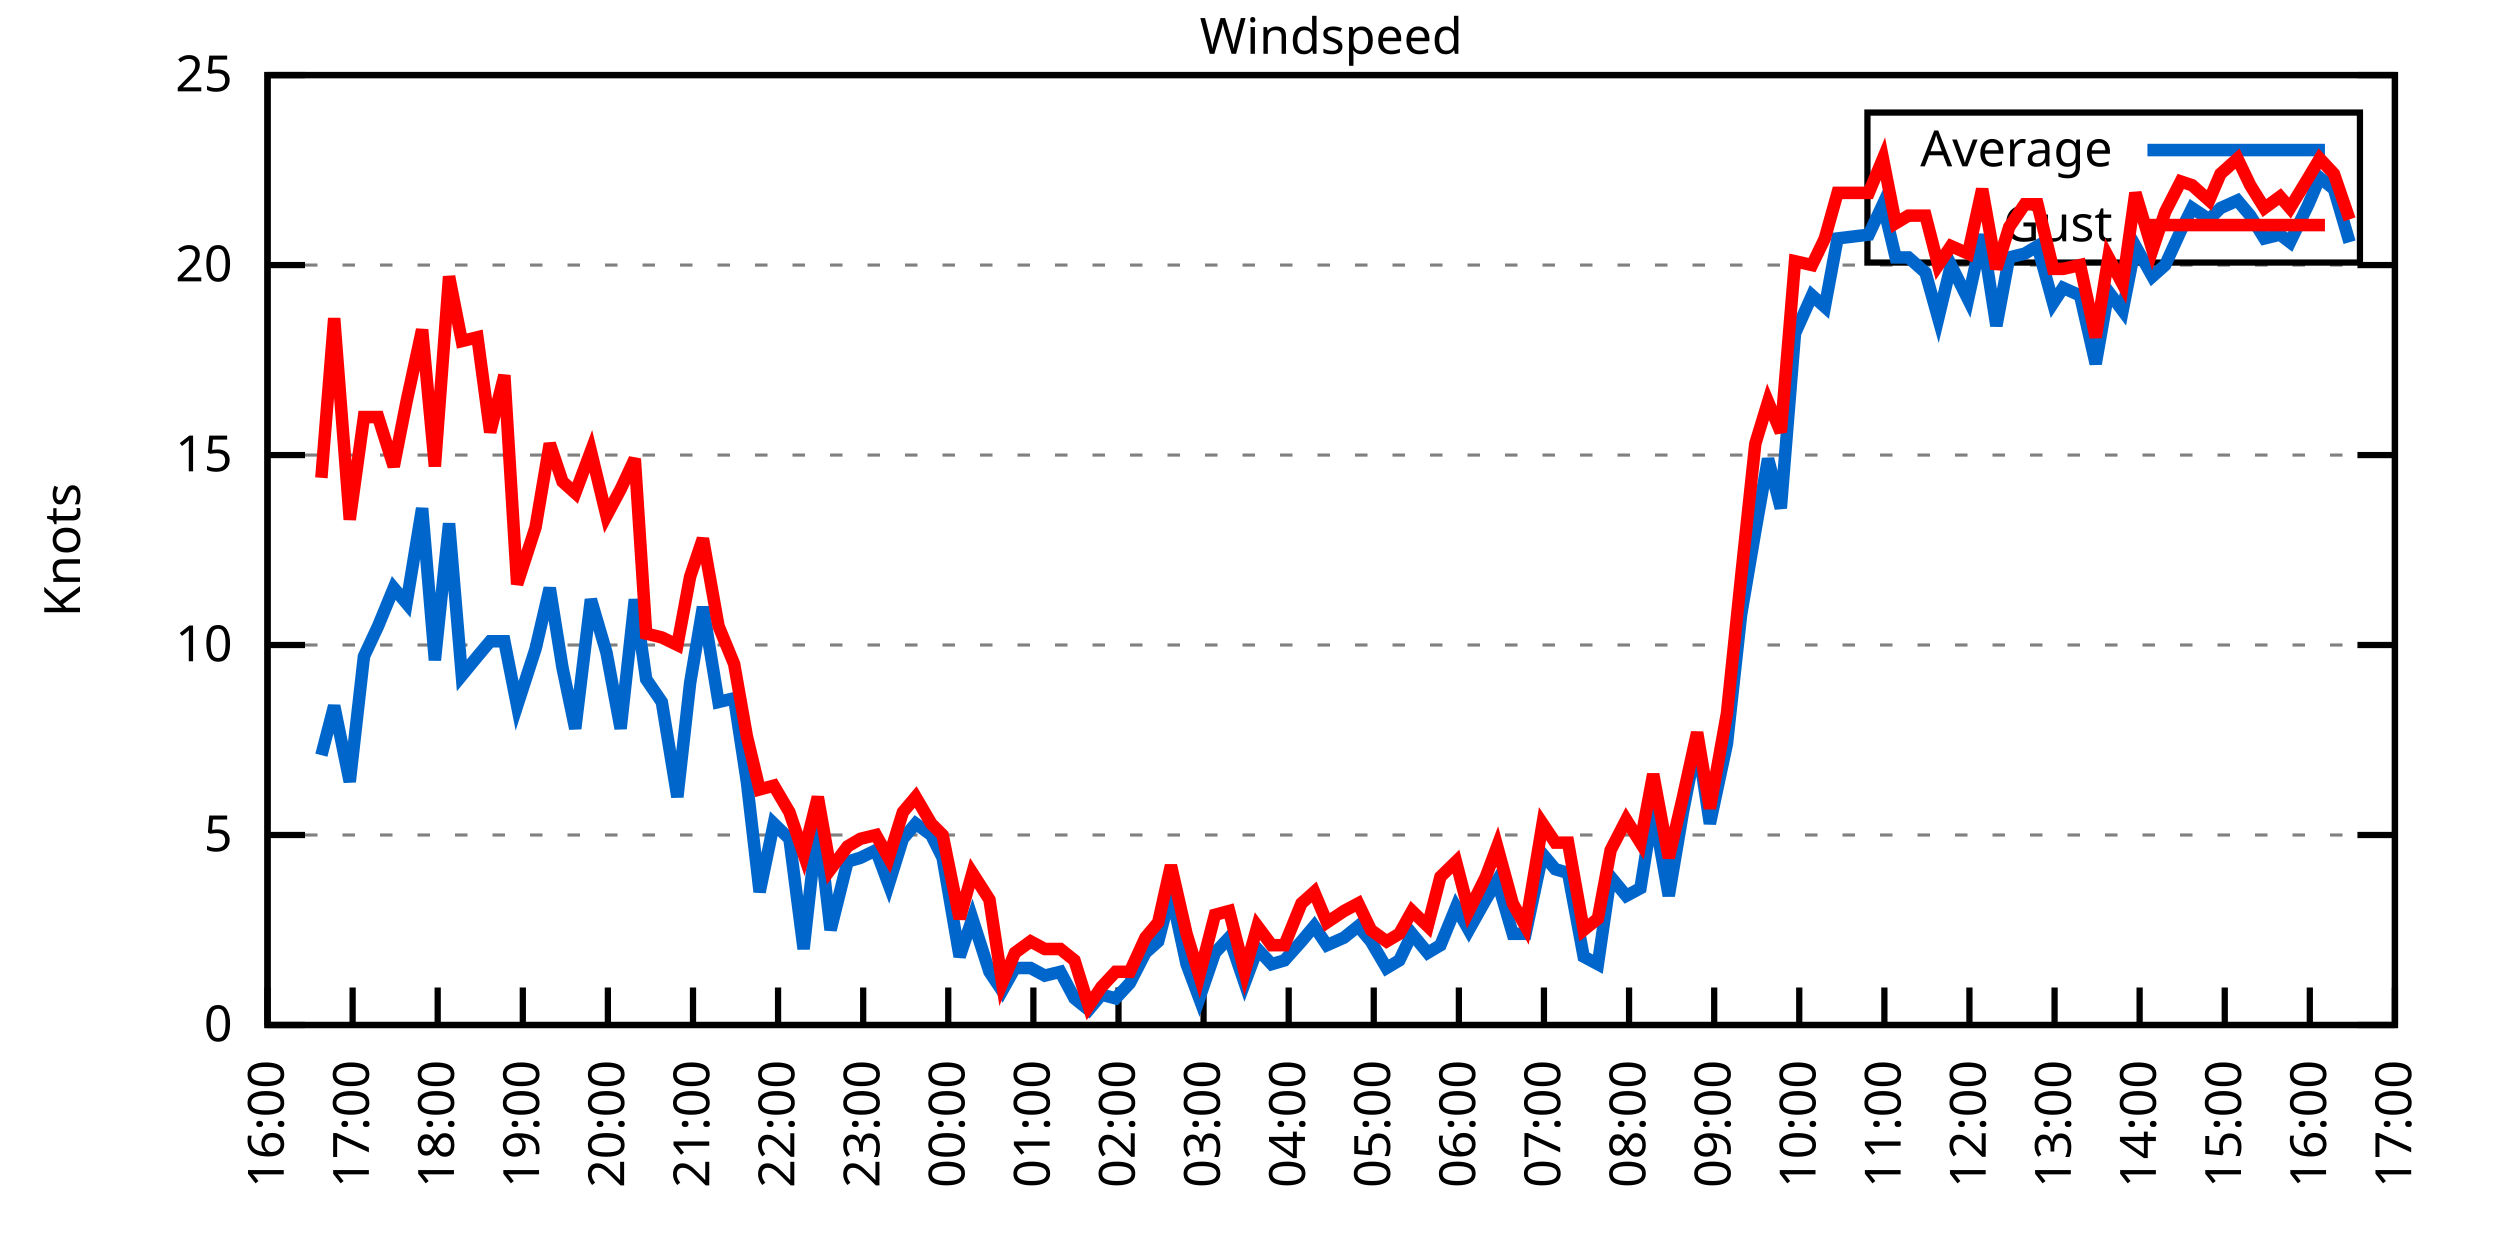
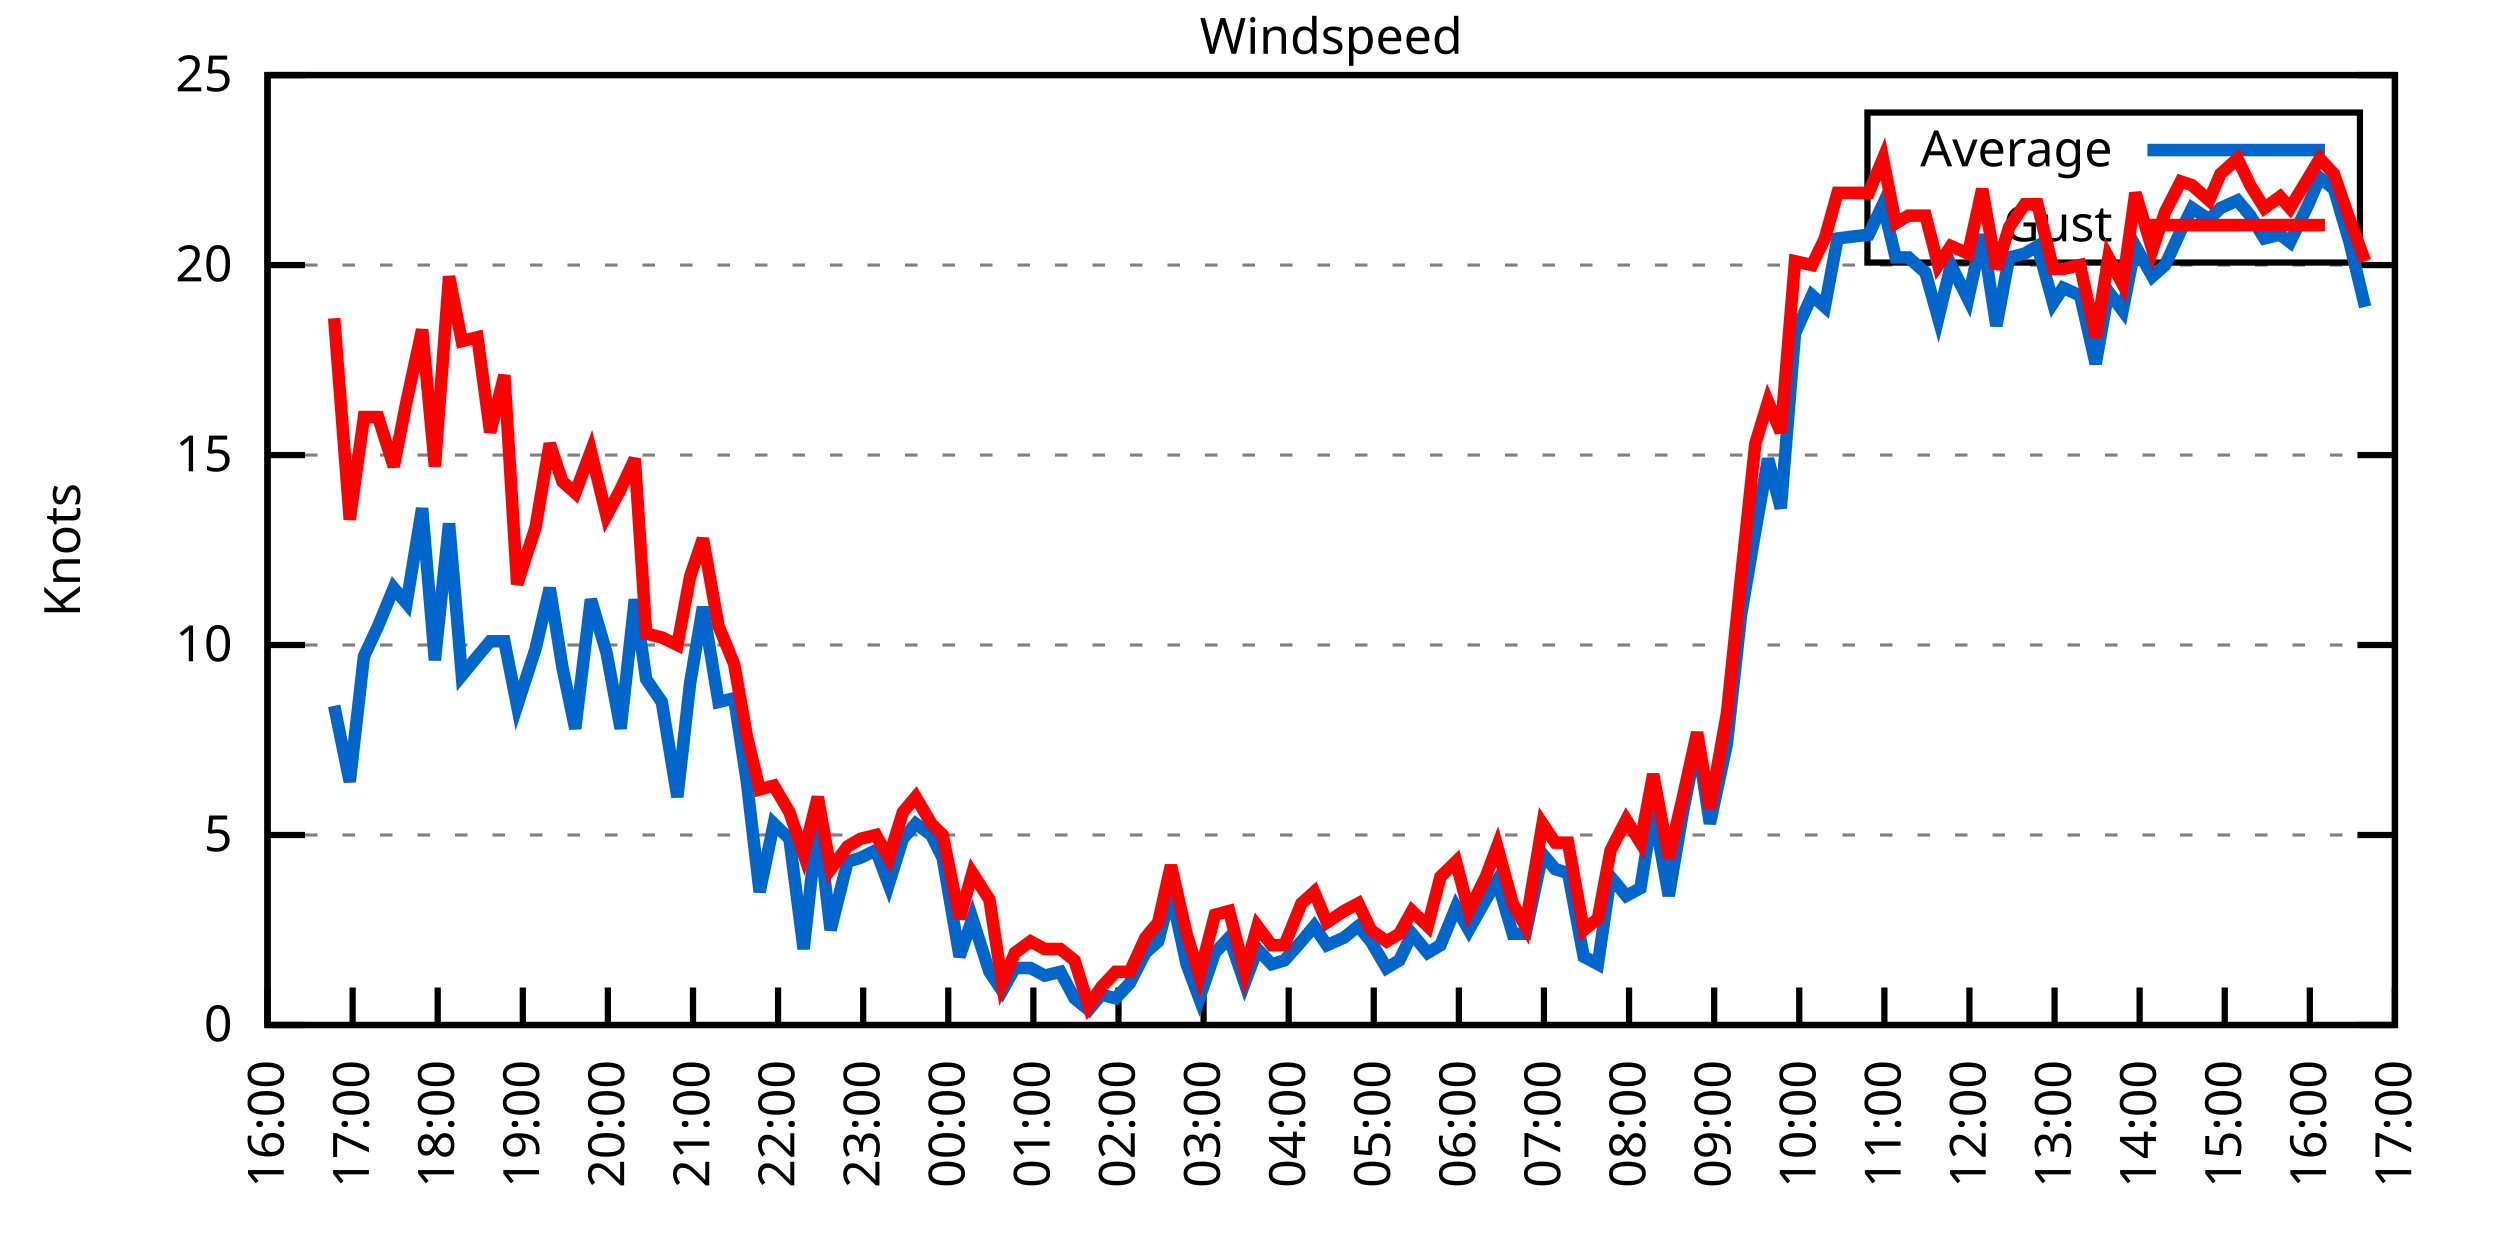
<svg xmlns="http://www.w3.org/2000/svg" xmlns:xlink="http://www.w3.org/1999/xlink" width="400" height="200" viewBox="0 0 400 200">
  <g id="gnuplot_canvas">
    <rect x="0" y="0" width="400" height="200" fill="none" />
    <defs>
      <circle id="gpDot" r="0.5" stroke-width="0.5" stroke="currentColor" />
      <path id="gpPt0" stroke-width="0.333" stroke="currentColor" d="M-1,0 h2 M0,-1 v2" />
      <path id="gpPt1" stroke-width="0.333" stroke="currentColor" d="M-1,-1 L1,1 M1,-1 L-1,1" />
      <path id="gpPt2" stroke-width="0.333" stroke="currentColor" d="M-1,0 L1,0 M0,-1 L0,1 M-1,-1 L1,1 M-1,1 L1,-1" />
      <rect id="gpPt3" stroke-width="0.333" stroke="currentColor" x="-1" y="-1" width="2" height="2" />
      <rect id="gpPt4" stroke-width="0.333" stroke="currentColor" fill="currentColor" x="-1" y="-1" width="2" height="2" />
      <circle id="gpPt5" stroke-width="0.333" stroke="currentColor" cx="0" cy="0" r="1" />
      <use xlink:href="#gpPt5" id="gpPt6" fill="currentColor" stroke="none" />
      <path id="gpPt7" stroke-width="0.333" stroke="currentColor" d="M0,-1.33 L-1.33,0.67 L1.33,0.67 z" />
      <use xlink:href="#gpPt7" id="gpPt8" fill="currentColor" stroke="none" />
      <use xlink:href="#gpPt7" id="gpPt9" stroke="currentColor" transform="rotate(180)" />
      <use xlink:href="#gpPt9" id="gpPt10" fill="currentColor" stroke="none" />
      <use xlink:href="#gpPt3" id="gpPt11" stroke="currentColor" transform="rotate(45)" />
      <use xlink:href="#gpPt11" id="gpPt12" fill="currentColor" stroke="none" />
      <path id="gpPt13" stroke-width="0.333" stroke="currentColor" d="M0,1.330 L1.265,0.411 L0.782,-1.067 L-0.782,-1.076 L-1.265,0.411 z" />
      <use xlink:href="#gpPt13" id="gpPt14" fill="currentColor" stroke="none" />
      <filter id="textbox" filterUnits="objectBoundingBox" x="0" y="0" height="1" width="1">
        <feFlood flood-color="white" flood-opacity="1" result="bgnd" />
        <feComposite in="SourceGraphic" in2="bgnd" operator="atop" />
      </filter>
      <filter id="greybox" filterUnits="objectBoundingBox" x="0" y="0" height="1" width="1">
        <feFlood flood-color="lightgrey" flood-opacity="1" result="grey" />
        <feComposite in="SourceGraphic" in2="grey" operator="atop" />
      </filter>
    </defs>
    <g fill="none" color="white" stroke="currentColor" stroke-width="1.00" stroke-linecap="butt" stroke-linejoin="miter">
</g>
    <g fill="none" color="black" stroke="currentColor" stroke-width="1.00" stroke-linecap="butt" stroke-linejoin="miter">
      <g stroke="none" shape-rendering="crispEdges">
        <polygon fill="rgb(255, 255, 255)" points="42.80,164.00 383.18,164.00 383.18,12.02 42.80,12.02 " />
      </g>
    </g>
    <g fill="none" color="black" stroke="currentColor" stroke-width="1.00" stroke-linecap="butt" stroke-linejoin="miter">
</g>
    <g fill="none" color="black" stroke="black" stroke-width="0.50" stroke-linecap="butt" stroke-linejoin="miter">
</g>
    <g fill="none" color="gray" stroke="currentColor" stroke-width="0.50" stroke-linecap="butt" stroke-linejoin="miter">
      <path stroke="gray" stroke-dasharray="2,4" class="gridline" d="M42.80,164.00 L383.19,164.00  " />
    </g>
    <g fill="none" color="gray" stroke="gray" stroke-width="1.00" stroke-linecap="butt" stroke-linejoin="miter">
</g>
    <g fill="none" color="black" stroke="currentColor" stroke-width="1.00" stroke-linecap="butt" stroke-linejoin="miter">
      <path stroke="black" d="M42.80,164.00 L48.80,164.00 M383.19,164.00 L377.19,164.00  " />
      <g transform="translate(37.20,166.60)" stroke="none" fill="black" font-family="Sans" font-size="8.00" text-anchor="end">
        <text>
          <tspan font-family="Sans"> 0</tspan>
        </text>
      </g>
    </g>
    <g fill="none" color="black" stroke="currentColor" stroke-width="1.00" stroke-linecap="butt" stroke-linejoin="miter">
</g>
    <g fill="none" color="black" stroke="black" stroke-width="0.50" stroke-linecap="butt" stroke-linejoin="miter">
</g>
    <g fill="none" color="gray" stroke="currentColor" stroke-width="0.50" stroke-linecap="butt" stroke-linejoin="miter">
      <path stroke="gray" stroke-dasharray="2,4" class="gridline" d="M42.80,133.60 L383.19,133.60  " />
    </g>
    <g fill="none" color="gray" stroke="gray" stroke-width="1.00" stroke-linecap="butt" stroke-linejoin="miter">
</g>
    <g fill="none" color="black" stroke="currentColor" stroke-width="1.00" stroke-linecap="butt" stroke-linejoin="miter">
      <path stroke="black" d="M42.80,133.60 L48.80,133.60 M383.19,133.60 L377.19,133.60  " />
      <g transform="translate(37.20,136.20)" stroke="none" fill="black" font-family="Sans" font-size="8.00" text-anchor="end">
        <text>
          <tspan font-family="Sans"> 5</tspan>
        </text>
      </g>
    </g>
    <g fill="none" color="black" stroke="currentColor" stroke-width="1.00" stroke-linecap="butt" stroke-linejoin="miter">
</g>
    <g fill="none" color="black" stroke="black" stroke-width="0.50" stroke-linecap="butt" stroke-linejoin="miter">
</g>
    <g fill="none" color="gray" stroke="currentColor" stroke-width="0.50" stroke-linecap="butt" stroke-linejoin="miter">
      <path stroke="gray" stroke-dasharray="2,4" class="gridline" d="M42.80,103.20 L383.19,103.20  " />
    </g>
    <g fill="none" color="gray" stroke="gray" stroke-width="1.00" stroke-linecap="butt" stroke-linejoin="miter">
</g>
    <g fill="none" color="black" stroke="currentColor" stroke-width="1.00" stroke-linecap="butt" stroke-linejoin="miter">
      <path stroke="black" d="M42.80,103.20 L48.80,103.20 M383.19,103.20 L377.19,103.20  " />
      <g transform="translate(37.20,105.80)" stroke="none" fill="black" font-family="Sans" font-size="8.00" text-anchor="end">
        <text>
          <tspan font-family="Sans"> 10</tspan>
        </text>
      </g>
    </g>
    <g fill="none" color="black" stroke="currentColor" stroke-width="1.00" stroke-linecap="butt" stroke-linejoin="miter">
</g>
    <g fill="none" color="black" stroke="black" stroke-width="0.50" stroke-linecap="butt" stroke-linejoin="miter">
</g>
    <g fill="none" color="gray" stroke="currentColor" stroke-width="0.50" stroke-linecap="butt" stroke-linejoin="miter">
      <path stroke="gray" stroke-dasharray="2,4" class="gridline" d="M42.80,72.81 L383.19,72.81  " />
    </g>
    <g fill="none" color="gray" stroke="gray" stroke-width="1.00" stroke-linecap="butt" stroke-linejoin="miter">
</g>
    <g fill="none" color="black" stroke="currentColor" stroke-width="1.00" stroke-linecap="butt" stroke-linejoin="miter">
      <path stroke="black" d="M42.80,72.81 L48.80,72.81 M383.19,72.81 L377.19,72.81  " />
      <g transform="translate(37.20,75.41)" stroke="none" fill="black" font-family="Sans" font-size="8.00" text-anchor="end">
        <text>
          <tspan font-family="Sans"> 15</tspan>
        </text>
      </g>
    </g>
    <g fill="none" color="black" stroke="currentColor" stroke-width="1.00" stroke-linecap="butt" stroke-linejoin="miter">
</g>
    <g fill="none" color="black" stroke="black" stroke-width="0.50" stroke-linecap="butt" stroke-linejoin="miter">
</g>
    <g fill="none" color="gray" stroke="currentColor" stroke-width="0.50" stroke-linecap="butt" stroke-linejoin="miter">
      <path stroke="gray" stroke-dasharray="2,4" class="gridline" d="M42.80,42.41 L383.19,42.41  " />
    </g>
    <g fill="none" color="gray" stroke="gray" stroke-width="1.00" stroke-linecap="butt" stroke-linejoin="miter">
</g>
    <g fill="none" color="black" stroke="currentColor" stroke-width="1.00" stroke-linecap="butt" stroke-linejoin="miter">
      <path stroke="black" d="M42.80,42.41 L48.80,42.41 M383.19,42.41 L377.19,42.41  " />
      <g transform="translate(37.20,45.01)" stroke="none" fill="black" font-family="Sans" font-size="8.00" text-anchor="end">
        <text>
          <tspan font-family="Sans"> 20</tspan>
        </text>
      </g>
    </g>
    <g fill="none" color="black" stroke="currentColor" stroke-width="1.00" stroke-linecap="butt" stroke-linejoin="miter">
</g>
    <g fill="none" color="black" stroke="black" stroke-width="0.50" stroke-linecap="butt" stroke-linejoin="miter">
</g>
    <g fill="none" color="gray" stroke="currentColor" stroke-width="0.50" stroke-linecap="butt" stroke-linejoin="miter">
      <path stroke="gray" stroke-dasharray="2,4" class="gridline" d="M42.80,12.01 L383.19,12.01  " />
    </g>
    <g fill="none" color="gray" stroke="gray" stroke-width="1.00" stroke-linecap="butt" stroke-linejoin="miter">
</g>
    <g fill="none" color="black" stroke="currentColor" stroke-width="1.00" stroke-linecap="butt" stroke-linejoin="miter">
      <path stroke="black" d="M42.80,12.01 L48.80,12.01 M383.19,12.01 L377.19,12.01  " />
      <g transform="translate(37.20,14.61)" stroke="none" fill="black" font-family="Sans" font-size="8.00" text-anchor="end">
        <text>
          <tspan font-family="Sans"> 25</tspan>
        </text>
      </g>
    </g>
    <g fill="none" color="black" stroke="currentColor" stroke-width="1.00" stroke-linecap="butt" stroke-linejoin="miter">
      <path stroke="black" d="M42.80,164.00 L42.80,158.00  " />
      <g transform="translate(45.40,169.60) rotate(270.00)" stroke="none" fill="black" font-family="Sans" font-size="8.00" text-anchor="end">
        <text>
          <tspan font-family="Sans">16:00</tspan>
        </text>
      </g>
    </g>
    <g fill="none" color="black" stroke="currentColor" stroke-width="1.00" stroke-linecap="butt" stroke-linejoin="miter">
      <path stroke="black" d="M56.42,164.00 L56.42,158.00  " />
      <g transform="translate(59.02,169.60) rotate(270.00)" stroke="none" fill="black" font-family="Sans" font-size="8.00" text-anchor="end">
        <text>
          <tspan font-family="Sans">17:00</tspan>
        </text>
      </g>
    </g>
    <g fill="none" color="black" stroke="currentColor" stroke-width="1.00" stroke-linecap="butt" stroke-linejoin="miter">
      <path stroke="black" d="M70.03,164.00 L70.03,158.00  " />
      <g transform="translate(72.63,169.60) rotate(270.00)" stroke="none" fill="black" font-family="Sans" font-size="8.00" text-anchor="end">
        <text>
          <tspan font-family="Sans">18:00</tspan>
        </text>
      </g>
    </g>
    <g fill="none" color="black" stroke="currentColor" stroke-width="1.00" stroke-linecap="butt" stroke-linejoin="miter">
      <path stroke="black" d="M83.65,164.00 L83.65,158.00  " />
      <g transform="translate(86.25,169.60) rotate(270.00)" stroke="none" fill="black" font-family="Sans" font-size="8.00" text-anchor="end">
        <text>
          <tspan font-family="Sans">19:00</tspan>
        </text>
      </g>
    </g>
    <g fill="none" color="black" stroke="currentColor" stroke-width="1.00" stroke-linecap="butt" stroke-linejoin="miter">
      <path stroke="black" d="M97.26,164.00 L97.26,158.00  " />
      <g transform="translate(99.86,169.60) rotate(270.00)" stroke="none" fill="black" font-family="Sans" font-size="8.00" text-anchor="end">
        <text>
          <tspan font-family="Sans">20:00</tspan>
        </text>
      </g>
    </g>
    <g fill="none" color="black" stroke="currentColor" stroke-width="1.00" stroke-linecap="butt" stroke-linejoin="miter">
      <path stroke="black" d="M110.88,164.00 L110.88,158.00  " />
      <g transform="translate(113.48,169.60) rotate(270.00)" stroke="none" fill="black" font-family="Sans" font-size="8.00" text-anchor="end">
        <text>
          <tspan font-family="Sans">21:00</tspan>
        </text>
      </g>
    </g>
    <g fill="none" color="black" stroke="currentColor" stroke-width="1.00" stroke-linecap="butt" stroke-linejoin="miter">
      <path stroke="black" d="M124.49,164.00 L124.49,158.00  " />
      <g transform="translate(127.09,169.60) rotate(270.00)" stroke="none" fill="black" font-family="Sans" font-size="8.00" text-anchor="end">
        <text>
          <tspan font-family="Sans">22:00</tspan>
        </text>
      </g>
    </g>
    <g fill="none" color="black" stroke="currentColor" stroke-width="1.00" stroke-linecap="butt" stroke-linejoin="miter">
      <path stroke="black" d="M138.11,164.00 L138.11,158.00  " />
      <g transform="translate(140.71,169.60) rotate(270.00)" stroke="none" fill="black" font-family="Sans" font-size="8.00" text-anchor="end">
        <text>
          <tspan font-family="Sans">23:00</tspan>
        </text>
      </g>
    </g>
    <g fill="none" color="black" stroke="currentColor" stroke-width="1.00" stroke-linecap="butt" stroke-linejoin="miter">
      <path stroke="black" d="M151.72,164.00 L151.72,158.00  " />
      <g transform="translate(154.32,169.60) rotate(270.00)" stroke="none" fill="black" font-family="Sans" font-size="8.00" text-anchor="end">
        <text>
          <tspan font-family="Sans">00:00</tspan>
        </text>
      </g>
    </g>
    <g fill="none" color="black" stroke="currentColor" stroke-width="1.00" stroke-linecap="butt" stroke-linejoin="miter">
      <path stroke="black" d="M165.34,164.00 L165.34,158.00  " />
      <g transform="translate(167.94,169.60) rotate(270.00)" stroke="none" fill="black" font-family="Sans" font-size="8.00" text-anchor="end">
        <text>
          <tspan font-family="Sans">01:00</tspan>
        </text>
      </g>
    </g>
    <g fill="none" color="black" stroke="currentColor" stroke-width="1.00" stroke-linecap="butt" stroke-linejoin="miter">
      <path stroke="black" d="M178.96,164.00 L178.96,158.00  " />
      <g transform="translate(181.56,169.60) rotate(270.00)" stroke="none" fill="black" font-family="Sans" font-size="8.00" text-anchor="end">
        <text>
          <tspan font-family="Sans">02:00</tspan>
        </text>
      </g>
    </g>
    <g fill="none" color="black" stroke="currentColor" stroke-width="1.00" stroke-linecap="butt" stroke-linejoin="miter">
      <path stroke="black" d="M192.57,164.00 L192.57,158.00  " />
      <g transform="translate(195.17,169.60) rotate(270.00)" stroke="none" fill="black" font-family="Sans" font-size="8.00" text-anchor="end">
        <text>
          <tspan font-family="Sans">03:00</tspan>
        </text>
      </g>
    </g>
    <g fill="none" color="black" stroke="currentColor" stroke-width="1.00" stroke-linecap="butt" stroke-linejoin="miter">
      <path stroke="black" d="M206.19,164.00 L206.19,158.00  " />
      <g transform="translate(208.79,169.60) rotate(270.00)" stroke="none" fill="black" font-family="Sans" font-size="8.00" text-anchor="end">
        <text>
          <tspan font-family="Sans">04:00</tspan>
        </text>
      </g>
    </g>
    <g fill="none" color="black" stroke="currentColor" stroke-width="1.00" stroke-linecap="butt" stroke-linejoin="miter">
      <path stroke="black" d="M219.80,164.00 L219.80,158.00  " />
      <g transform="translate(222.40,169.60) rotate(270.00)" stroke="none" fill="black" font-family="Sans" font-size="8.00" text-anchor="end">
        <text>
          <tspan font-family="Sans">05:00</tspan>
        </text>
      </g>
    </g>
    <g fill="none" color="black" stroke="currentColor" stroke-width="1.00" stroke-linecap="butt" stroke-linejoin="miter">
      <path stroke="black" d="M233.42,164.00 L233.42,158.00  " />
      <g transform="translate(236.02,169.60) rotate(270.00)" stroke="none" fill="black" font-family="Sans" font-size="8.00" text-anchor="end">
        <text>
          <tspan font-family="Sans">06:00</tspan>
        </text>
      </g>
    </g>
    <g fill="none" color="black" stroke="currentColor" stroke-width="1.00" stroke-linecap="butt" stroke-linejoin="miter">
      <path stroke="black" d="M247.03,164.00 L247.03,158.00  " />
      <g transform="translate(249.63,169.60) rotate(270.00)" stroke="none" fill="black" font-family="Sans" font-size="8.00" text-anchor="end">
        <text>
          <tspan font-family="Sans">07:00</tspan>
        </text>
      </g>
    </g>
    <g fill="none" color="black" stroke="currentColor" stroke-width="1.00" stroke-linecap="butt" stroke-linejoin="miter">
      <path stroke="black" d="M260.65,164.00 L260.65,158.00  " />
      <g transform="translate(263.25,169.60) rotate(270.00)" stroke="none" fill="black" font-family="Sans" font-size="8.00" text-anchor="end">
        <text>
          <tspan font-family="Sans">08:00</tspan>
        </text>
      </g>
    </g>
    <g fill="none" color="black" stroke="currentColor" stroke-width="1.00" stroke-linecap="butt" stroke-linejoin="miter">
      <path stroke="black" d="M274.27,164.00 L274.27,158.00  " />
      <g transform="translate(276.87,169.60) rotate(270.00)" stroke="none" fill="black" font-family="Sans" font-size="8.00" text-anchor="end">
        <text>
          <tspan font-family="Sans">09:00</tspan>
        </text>
      </g>
    </g>
    <g fill="none" color="black" stroke="currentColor" stroke-width="1.00" stroke-linecap="butt" stroke-linejoin="miter">
      <path stroke="black" d="M287.88,164.00 L287.88,158.00  " />
      <g transform="translate(290.48,169.60) rotate(270.00)" stroke="none" fill="black" font-family="Sans" font-size="8.00" text-anchor="end">
        <text>
          <tspan font-family="Sans">10:00</tspan>
        </text>
      </g>
    </g>
    <g fill="none" color="black" stroke="currentColor" stroke-width="1.00" stroke-linecap="butt" stroke-linejoin="miter">
      <path stroke="black" d="M301.50,164.00 L301.50,158.00  " />
      <g transform="translate(304.10,169.60) rotate(270.00)" stroke="none" fill="black" font-family="Sans" font-size="8.00" text-anchor="end">
        <text>
          <tspan font-family="Sans">11:00</tspan>
        </text>
      </g>
    </g>
    <g fill="none" color="black" stroke="currentColor" stroke-width="1.00" stroke-linecap="butt" stroke-linejoin="miter">
      <path stroke="black" d="M315.11,164.00 L315.11,158.00  " />
      <g transform="translate(317.71,169.60) rotate(270.00)" stroke="none" fill="black" font-family="Sans" font-size="8.00" text-anchor="end">
        <text>
          <tspan font-family="Sans">12:00</tspan>
        </text>
      </g>
    </g>
    <g fill="none" color="black" stroke="currentColor" stroke-width="1.00" stroke-linecap="butt" stroke-linejoin="miter">
      <path stroke="black" d="M328.73,164.00 L328.73,158.00  " />
      <g transform="translate(331.33,169.60) rotate(270.00)" stroke="none" fill="black" font-family="Sans" font-size="8.00" text-anchor="end">
        <text>
          <tspan font-family="Sans">13:00</tspan>
        </text>
      </g>
    </g>
    <g fill="none" color="black" stroke="currentColor" stroke-width="1.00" stroke-linecap="butt" stroke-linejoin="miter">
      <path stroke="black" d="M342.34,164.00 L342.34,158.00  " />
      <g transform="translate(344.94,169.60) rotate(270.00)" stroke="none" fill="black" font-family="Sans" font-size="8.00" text-anchor="end">
        <text>
          <tspan font-family="Sans">14:00</tspan>
        </text>
      </g>
    </g>
    <g fill="none" color="black" stroke="currentColor" stroke-width="1.00" stroke-linecap="butt" stroke-linejoin="miter">
      <path stroke="black" d="M355.96,164.00 L355.96,158.00  " />
      <g transform="translate(358.56,169.60) rotate(270.00)" stroke="none" fill="black" font-family="Sans" font-size="8.00" text-anchor="end">
        <text>
          <tspan font-family="Sans">15:00</tspan>
        </text>
      </g>
    </g>
    <g fill="none" color="black" stroke="currentColor" stroke-width="1.00" stroke-linecap="butt" stroke-linejoin="miter">
      <path stroke="black" d="M369.57,164.00 L369.57,158.00  " />
      <g transform="translate(372.17,169.60) rotate(270.00)" stroke="none" fill="black" font-family="Sans" font-size="8.00" text-anchor="end">
        <text>
          <tspan font-family="Sans">16:00</tspan>
        </text>
      </g>
    </g>
    <g fill="none" color="black" stroke="currentColor" stroke-width="1.00" stroke-linecap="butt" stroke-linejoin="miter">
      <path stroke="black" d="M383.19,164.00 L383.19,158.00  " />
      <g transform="translate(385.79,169.60) rotate(270.00)" stroke="none" fill="black" font-family="Sans" font-size="8.00" text-anchor="end">
        <text>
          <tspan font-family="Sans">17:00</tspan>
        </text>
      </g>
    </g>
    <g fill="none" color="black" stroke="currentColor" stroke-width="1.00" stroke-linecap="butt" stroke-linejoin="miter">
</g>
    <g fill="none" color="black" stroke="currentColor" stroke-width="1.00" stroke-linecap="butt" stroke-linejoin="miter">
      <path stroke="black" d="M42.80,12.01 L42.80,164.00 L383.19,164.00 L383.19,12.01 L42.80,12.01 Z  " />
    </g>
    <g fill="none" color="black" stroke="currentColor" stroke-width="1.00" stroke-linecap="butt" stroke-linejoin="miter">
</g>
    <g fill="none" color="black" stroke="currentColor" stroke-width="1.00" stroke-linecap="butt" stroke-linejoin="miter">
      <path stroke="black" d="M298.79,42.01 L298.79,18.01 L377.59,18.01 L377.59,42.01 L298.79,42.01 Z  " />
    </g>
    <g id="Windspeed_plot_1">
      <g fill="none" color="white" stroke="black" stroke-width="2.00" stroke-linecap="butt" stroke-linejoin="miter">
</g>
      <g fill="none" color="black" stroke="currentColor" stroke-width="2.00" stroke-linecap="butt" stroke-linejoin="miter">
        <g transform="translate(337.99,26.61)" stroke="none" fill="black" font-family="Sans" font-size="8.00" text-anchor="end">
          <text>
            <tspan font-family="Sans">Average</tspan>
          </text>
        </g>
      </g>
      <g fill="none" color="black" stroke="currentColor" stroke-width="2.00" stroke-linecap="butt" stroke-linejoin="miter">
-         <path stroke="rgb(  0, 102, 204)" d="M343.59,24.01 L371.99,24.01 M51.42,120.83 L53.47,112.93 L55.96,125.09 L58.23,105.03 L60.50,100.16 L63.00,94.08   L65.04,96.52 L67.54,81.32 L69.58,105.64 L71.85,83.75 L73.89,108.07 L76.39,105.03 L78.43,102.60 L80.70,102.60   L82.74,112.93 L85.69,103.81 L87.96,94.08 L90.00,106.85 L92.04,116.58 L94.54,95.91 L97.04,104.42 L99.30,116.58   L101.57,95.91 L103.39,108.68 L105.89,112.32 L108.38,127.52 L110.42,109.28 L112.47,97.12 L114.96,112.32 L117.46,111.72   L119.50,125.09 L121.54,142.72 L123.81,131.78 L126.31,134.21 L128.58,151.84 L130.85,131.17 L132.89,148.80 L135.61,137.86   L137.66,137.25 L140.15,136.03 L142.19,141.51 L144.46,134.21 L146.51,131.78 L149.00,133.60 L150.82,137.25 L153.54,153.06   L155.58,146.98 L158.31,155.49 L160.35,158.53 L162.39,154.88 L164.89,154.88 L167.16,156.10 L169.65,155.49 L171.92,159.74   L174.19,161.57 L176.23,159.14 L178.50,159.74 L180.77,157.31 L183.27,152.45 L185.31,150.62 L187.35,142.72 L189.85,154.27   L191.89,159.74 L194.39,152.45 L196.66,150.02 L199.15,157.31 L201.19,151.84 L203.46,154.27 L205.51,153.66 L208.23,150.62   L210.27,148.19 L212.31,151.23 L215.04,150.02 L217.31,148.19 L219.35,150.62 L221.85,154.88 L223.89,153.66 L225.93,149.41   L228.43,152.45 L230.47,151.23 L232.96,145.15 L235.01,148.80 L237.73,143.94 L239.55,140.90 L242.04,149.41 L244.08,149.41   L246.81,136.64 L248.85,139.07 L250.89,139.68 L253.39,153.06 L255.66,154.27 L257.70,140.29 L260.20,143.33 L262.47,142.11   L264.51,129.35 L267.00,143.33 L269.27,129.95 L271.54,118.40 L273.58,131.78 L276.31,119.01 L278.58,98.34 L280.85,84.97   L282.89,73.41 L284.93,81.32 L287.20,53.35 L289.92,47.27 L291.97,49.10 L294.01,38.15 L299.00,37.54 L301.27,32.68   L303.31,41.19 L305.35,41.19 L308.08,43.62 L310.12,50.92 L312.16,42.41 L314.89,47.88 L317.15,37.54 L319.42,52.14   L321.47,41.19 L323.96,40.58 L326.00,39.37 L328.50,48.49 L330.09,46.06 L332.81,47.27 L335.31,58.21 L337.35,46.66   L339.62,49.70 L341.66,39.37 L344.39,44.23 L346.43,42.41 L348.92,36.94 L350.74,33.29 L353.46,35.11 L355.28,33.29   L358.00,32.07 L360.04,34.50 L362.31,38.15 L364.81,37.54 L366.40,38.76 L369.35,32.68 L371.16,28.42 L373.43,30.25   L375.93,38.76  " />
+         <path stroke="rgb(  0, 102, 204)" d="M343.59,24.01 L371.99,24.01 M53.47,112.93 L55.96,125.09 L58.23,105.03 L60.50,100.16 L63.00,94.08 L65.04,96.52   L67.54,81.32 L69.58,105.64 L71.85,83.75 L73.89,108.07 L76.39,105.03 L78.43,102.60 L80.70,102.60 L82.74,112.93   L85.69,103.81 L87.96,94.08 L90.00,106.85 L92.04,116.58 L94.54,95.91 L97.04,104.42 L99.30,116.58 L101.57,95.91   L103.39,108.68 L105.89,112.32 L108.38,127.52 L110.42,109.28 L112.47,97.12 L114.96,112.32 L117.46,111.72 L119.50,125.09   L121.54,142.72 L123.81,131.78 L126.31,134.21 L128.58,151.84 L130.85,131.17 L132.89,148.80 L135.61,137.86 L137.66,137.25   L140.15,136.03 L142.19,141.51 L144.46,134.21 L146.51,131.78 L149.00,133.60 L150.82,137.25 L153.54,153.06 L155.58,146.98   L158.31,155.49 L160.35,158.53 L162.39,154.88 L164.89,154.88 L167.16,156.10 L169.65,155.49 L171.92,159.74 L174.19,161.57   L176.23,159.14 L178.50,159.74 L180.77,157.31 L183.27,152.45 L185.31,150.62 L187.35,142.72 L189.85,154.27 L191.89,159.74   L194.39,152.45 L196.66,150.02 L199.15,157.31 L201.19,151.84 L203.46,154.27 L205.51,153.66 L208.23,150.62 L210.27,148.19   L212.31,151.23 L215.04,150.02 L217.31,148.19 L219.35,150.62 L221.85,154.88 L223.89,153.66 L225.93,149.41 L228.43,152.45   L230.47,151.23 L232.96,145.15 L235.01,148.80 L237.73,143.94 L239.55,140.90 L242.04,149.41 L244.08,149.41 L246.81,136.64   L248.85,139.07 L250.89,139.68 L253.39,153.06 L255.66,154.27 L257.70,140.29 L260.20,143.33 L262.47,142.11 L264.51,129.35   L267.00,143.33 L269.27,129.95 L271.54,118.40 L273.58,131.78 L276.31,119.01 L278.58,98.34 L280.85,84.97 L282.89,73.41   L284.93,81.32 L287.20,53.35 L289.92,47.27 L291.97,49.10 L294.01,38.15 L299.00,37.54 L301.27,32.68 L303.31,41.19   L305.35,41.19 L308.08,43.62 L310.12,50.92 L312.16,42.41 L314.89,47.88 L317.15,37.54 L319.42,52.14 L321.47,41.19   L323.96,40.58 L326.00,39.37 L328.50,48.49 L330.09,46.06 L332.81,47.27 L335.31,58.21 L337.35,46.66 L339.62,49.70   L341.66,39.37 L344.39,44.23 L346.43,42.41 L348.92,36.94 L350.74,33.29 L353.46,35.11 L355.28,33.29 L358.00,32.07   L360.04,34.50 L362.31,38.15 L364.81,37.54 L366.40,38.76 L369.35,32.68 L371.16,28.42 L373.43,30.25 L375.93,38.76   L378.42,49.10  " />
      </g>
    </g>
    <g id="Windspeed_plot_2">
      <g fill="none" color="black" stroke="currentColor" stroke-width="2.00" stroke-linecap="butt" stroke-linejoin="miter">
        <g transform="translate(337.99,38.61)" stroke="none" fill="black" font-family="Sans" font-size="8.00" text-anchor="end">
          <text>
            <tspan font-family="Sans">Gust</tspan>
          </text>
        </g>
      </g>
      <g fill="none" color="black" stroke="currentColor" stroke-width="2.00" stroke-linecap="butt" stroke-linejoin="miter">
-         <path stroke="rgb(255,   0,   0)" d="M343.59,36.01 L371.99,36.01 M51.42,76.45 L53.47,50.92 L55.96,83.14 L58.23,66.73 L60.50,66.73 L63.00,74.63   L65.04,64.29 L67.54,52.74 L69.58,74.63 L71.85,44.23 L73.89,54.57 L76.39,53.96 L78.43,69.16 L80.70,60.04   L82.74,93.48 L85.69,84.36 L87.96,70.98 L90.00,77.06 L92.04,78.89 L94.54,72.20 L97.04,82.53 L99.30,78.28   L101.57,73.41 L103.39,101.38 L105.89,101.99 L108.38,103.20 L110.42,92.26 L112.47,86.18 L114.96,100.16 L117.46,106.24   L119.50,117.80 L121.54,126.31 L123.81,125.70 L126.31,129.95 L128.58,136.64 L130.85,127.52 L132.89,139.07 L135.61,135.43   L137.66,134.21 L140.15,133.60 L142.19,137.25 L144.46,129.95 L146.51,127.52 L149.00,131.78 L150.82,133.60 L153.54,146.98   L155.58,139.68 L158.31,143.94 L160.35,157.31 L162.39,152.45 L164.89,150.62 L167.16,151.84 L169.65,151.84 L171.92,153.66   L174.19,160.96 L176.23,157.92 L178.50,155.49 L180.77,155.49 L183.27,150.02 L185.31,147.59 L187.35,138.47 L189.85,149.41   L191.89,156.10 L194.39,146.37 L196.66,145.76 L199.15,155.49 L201.19,148.19 L203.46,151.23 L205.51,151.23 L208.23,144.55   L210.27,142.72 L212.31,147.59 L215.04,145.76 L217.31,144.55 L219.35,148.80 L221.85,150.62 L223.89,149.41 L225.93,145.76   L228.43,148.19 L230.47,140.29 L232.96,137.86 L235.01,145.76 L237.73,140.29 L239.55,135.43 L242.04,144.55 L244.08,148.19   L246.81,131.78 L248.85,134.82 L250.89,134.82 L253.39,148.80 L255.66,146.98 L257.70,136.03 L260.20,131.17 L262.47,134.82   L264.51,123.87 L267.00,137.25 L269.27,127.52 L271.54,117.19 L273.58,129.35 L276.31,114.15 L278.58,92.26 L280.85,70.98   L282.89,64.29 L284.93,69.16 L287.20,41.80 L289.92,42.41 L291.97,38.15 L294.01,30.86 L299.00,30.86 L301.27,25.39   L303.31,35.72 L305.35,34.50 L308.08,34.50 L310.12,42.41 L312.16,39.37 L314.89,40.58 L317.15,30.25 L319.42,43.02   L321.47,36.33 L323.96,32.68 L326.00,32.68 L328.50,43.02 L330.09,43.02 L332.81,42.41 L335.31,53.96 L337.35,41.19   L339.62,45.45 L341.66,30.86 L344.39,39.98 L346.43,33.90 L348.92,29.03 L350.74,29.64 L353.46,32.07 L355.28,27.82   L358.00,25.39 L360.04,29.64 L362.31,33.29 L364.81,31.46 L366.40,33.29 L369.35,28.42 L371.16,25.39 L373.43,27.82   L375.93,35.11  " />
+         <path stroke="rgb(255,   0,   0)" d="M343.59,36.01 L371.99,36.01 M53.47,50.92 L55.96,83.14 L58.23,66.73 L60.50,66.73 L63.00,74.63 L65.04,64.29   L67.54,52.74 L69.58,74.63 L71.85,44.23 L73.89,54.57 L76.39,53.96 L78.43,69.16 L80.70,60.04 L82.74,93.48   L85.69,84.36 L87.96,70.98 L90.00,77.06 L92.04,78.89 L94.54,72.20 L97.04,82.53 L99.30,78.28 L101.57,73.41   L103.39,101.38 L105.89,101.99 L108.38,103.20 L110.42,92.26 L112.47,86.18 L114.96,100.16 L117.46,106.24 L119.50,117.80   L121.54,126.31 L123.81,125.70 L126.31,129.95 L128.58,136.64 L130.85,127.52 L132.89,139.07 L135.61,135.43 L137.66,134.21   L140.15,133.60 L142.19,137.25 L144.46,129.95 L146.51,127.52 L149.00,131.78 L150.82,133.60 L153.54,146.98 L155.58,139.68   L158.31,143.94 L160.35,157.31 L162.39,152.45 L164.89,150.62 L167.16,151.84 L169.65,151.84 L171.92,153.66 L174.19,160.96   L176.23,157.92 L178.50,155.49 L180.77,155.49 L183.27,150.02 L185.31,147.59 L187.35,138.47 L189.85,149.41 L191.89,156.10   L194.39,146.37 L196.66,145.76 L199.15,155.49 L201.19,148.19 L203.46,151.23 L205.51,151.23 L208.23,144.55 L210.27,142.72   L212.31,147.59 L215.04,145.76 L217.31,144.55 L219.35,148.80 L221.85,150.62 L223.89,149.41 L225.93,145.76 L228.43,148.19   L230.47,140.29 L232.96,137.86 L235.01,145.76 L237.73,140.29 L239.55,135.43 L242.04,144.55 L244.08,148.19 L246.81,131.78   L248.85,134.82 L250.89,134.82 L253.39,148.80 L255.66,146.98 L257.70,136.03 L260.20,131.17 L262.47,134.82 L264.51,123.87   L267.00,137.25 L269.27,127.52 L271.54,117.19 L273.58,129.35 L276.31,114.15 L278.58,92.26 L280.85,70.98 L282.89,64.29   L284.93,69.16 L287.20,41.80 L289.92,42.41 L291.97,38.15 L294.01,30.86 L299.00,30.86 L301.27,25.39 L303.31,35.72   L305.35,34.50 L308.08,34.50 L310.12,42.41 L312.16,39.37 L314.89,40.58 L317.15,30.25 L319.42,43.02 L321.47,36.33   L323.96,32.68 L326.00,32.68 L328.50,43.02 L330.09,43.02 L332.81,42.41 L335.31,53.96 L337.35,41.19 L339.62,45.45   L341.66,30.86 L344.39,39.98 L346.43,33.90 L348.92,29.03 L350.74,29.64 L353.46,32.07 L355.28,27.82 L358.00,25.39   L360.04,29.64 L362.31,33.29 L364.81,31.46 L366.40,33.29 L369.35,28.42 L371.16,25.39 L373.43,27.82 L375.93,35.11   L378.42,41.80  " />
      </g>
    </g>
    <g fill="none" color="black" stroke="currentColor" stroke-width="2.00" stroke-linecap="butt" stroke-linejoin="miter">
</g>
    <g fill="none" color="black" stroke="black" stroke-width="1.00" stroke-linecap="butt" stroke-linejoin="miter">
</g>
    <g fill="none" color="black" stroke="currentColor" stroke-width="1.00" stroke-linecap="butt" stroke-linejoin="miter">
      <path stroke="black" d="M42.80,12.01 L42.80,164.00 L383.19,164.00 L383.19,12.01 L42.80,12.01 Z  " />
      <g transform="translate(12.80,88.01) rotate(270.00)" stroke="none" fill="black" font-family="Sans" font-size="8.00" text-anchor="middle">
        <text>
          <tspan font-family="Sans">Knots</tspan>
        </text>
      </g>
    </g>
    <g fill="none" color="black" stroke="currentColor" stroke-width="1.00" stroke-linecap="butt" stroke-linejoin="miter">
</g>
    <g fill="none" color="black" stroke="currentColor" stroke-width="1.00" stroke-linecap="butt" stroke-linejoin="miter">
      <g transform="translate(212.99,8.61)" stroke="none" fill="black" font-family="Sans" font-size="8.00" text-anchor="middle">
        <text>
          <tspan font-family="Sans">Windspeed</tspan>
        </text>
      </g>
    </g>
    <g fill="none" color="black" stroke="currentColor" stroke-width="1.00" stroke-linecap="butt" stroke-linejoin="miter">
</g>
  </g>
</svg>
